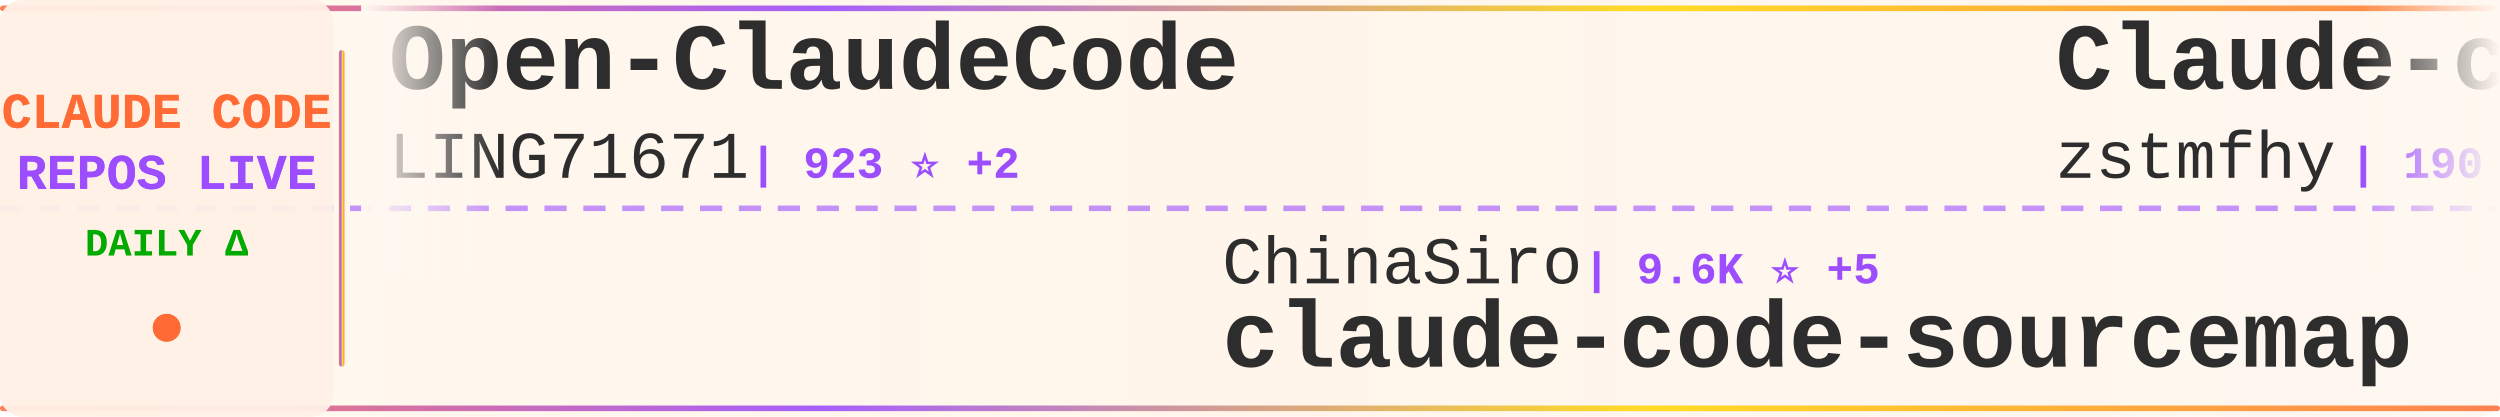
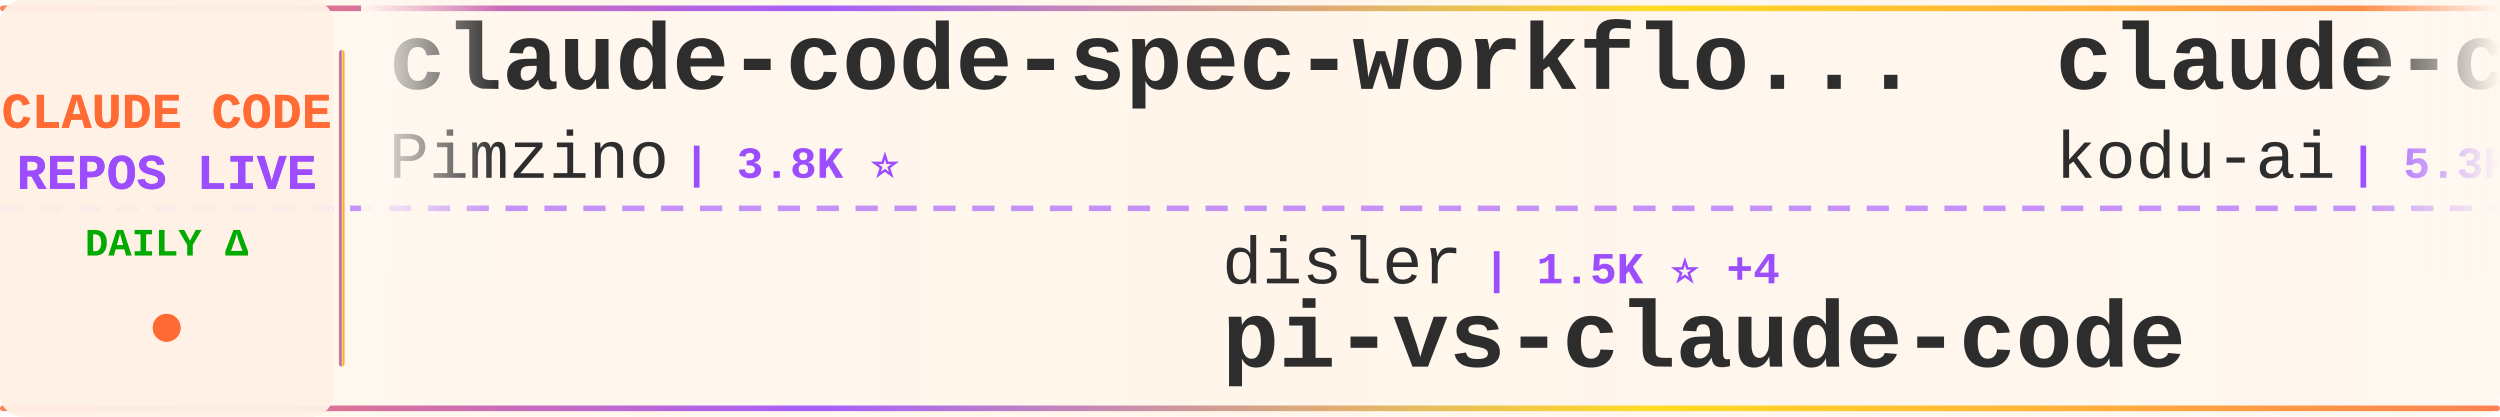
<svg xmlns="http://www.w3.org/2000/svg" width="900" height="150">
  <defs>
    <linearGradient id="tickerBg" x1="0%" y1="0%" x2="100%" y2="0%">
      <stop offset="0%" style="stop-color:#fff8f0;stop-opacity:0.98" />
      <stop offset="50%" style="stop-color:#fff5eb;stop-opacity:1" />
      <stop offset="100%" style="stop-color:#fff8f0;stop-opacity:0.98" />
    </linearGradient>
    <linearGradient id="borderGrad" x1="0%" y1="0%" x2="100%" y2="0%">
      <stop offset="0%" style="stop-color:#FF6B35;stop-opacity:0.85">
        <animate attributeName="stop-opacity" values="0.85;1;0.85" dur="2s" repeatCount="indefinite" />
      </stop>
      <stop offset="33%" style="stop-color:#9C4EFF;stop-opacity:0.9">
        <animate attributeName="stop-opacity" values="0.9;1;0.9" dur="2.2s" repeatCount="indefinite" />
      </stop>
      <stop offset="66%" style="stop-color:#FFD700;stop-opacity:0.85">
        <animate attributeName="stop-opacity" values="0.85;1;0.85" dur="1.8s" repeatCount="indefinite" />
      </stop>
      <stop offset="100%" style="stop-color:#FF6B35;stop-opacity:0.85">
        <animate attributeName="stop-opacity" values="0.85;1;0.85" dur="2s" repeatCount="indefinite" />
      </stop>
    </linearGradient>
    <filter id="textGlow">
      <feGaussianBlur stdDeviation="0.15" result="coloredBlur" />
      <feMerge>
        <feMergeNode in="coloredBlur" />
        <feMergeNode in="SourceGraphic" />
      </feMerge>
    </filter>
    <filter id="metricGlow">
      <feGaussianBlur stdDeviation="0.2" result="coloredBlur" />
      <feMerge>
        <feMergeNode in="coloredBlur" />
        <feMergeNode in="SourceGraphic" />
      </feMerge>
    </filter>
    <linearGradient id="leftFade" x1="0%" y1="0%" x2="100%" y2="0%">
      <stop offset="0%" style="stop-color:#fff8f0;stop-opacity:1" />
      <stop offset="100%" style="stop-color:#fff8f0;stop-opacity:0" />
    </linearGradient>
    <linearGradient id="rightFade" x1="0%" y1="0%" x2="100%" y2="0%">
      <stop offset="0%" style="stop-color:#fff8f0;stop-opacity:0" />
      <stop offset="100%" style="stop-color:#fff8f0;stop-opacity:1" />
    </linearGradient>
  </defs>
  <rect width="900" height="150" fill="url(#tickerBg)" rx="8" />
  <rect x="0" y="2" width="900" height="2" fill="url(#borderGrad)" rx="1" />
  <rect x="0" y="146" width="900" height="2" fill="url(#borderGrad)" rx="1" />
  <line x1="0" y1="75" x2="900" y2="75" stroke="#9C4EFF" stroke-width="2" stroke-dasharray="8 6" opacity="0.6" />
  <rect x="0" y="0" width="120" height="150" fill="#fff0e6" opacity="0.95" rx="8" />
  <text x="60" y="46" font-family="'Courier New', monospace" font-size="18" font-weight="bold" fill="#FF6B35" text-anchor="middle" filter="url(#textGlow)">
    CLAUDE CODE
  </text>
  <text x="60" y="68" font-family="'Courier New', monospace" font-size="18" font-weight="bold" fill="#9C4EFF" text-anchor="middle" filter="url(#textGlow)">
    REPOS LIVE
  </text>
  <text x="60" y="92" font-family="'Courier New', monospace" font-size="14" font-weight="bold" fill="#00aa00" text-anchor="middle">
    DAILY Δ
  </text>
  <circle cx="60" cy="118" r="5" fill="#FF6B35" filter="url(#metricGlow)">
    <animate attributeName="r" values="4;6;4" dur="1.5s" repeatCount="indefinite" />
    <animate attributeName="opacity" values="0.6;1;0.6" dur="1.5s" repeatCount="indefinite" />
  </circle>
  <rect x="122" y="18" width="2" height="114" fill="url(#borderGrad)" rx="1" />
  <clipPath id="tickerClip">
    <rect x="130" y="0" width="770" height="150" />
  </clipPath>
  <g clip-path="url(#tickerClip)">
    <g id="tickerItems">
      <animateTransform attributeName="transform" attributeType="XML" type="translate" from="0 0" to="-3000 0" dur="54s" repeatCount="indefinite" />
      <g transform="translate(0, 0)">
-         <text x="140" y="32" font-family="'Courier New', monospace" font-size="34" font-weight="bold" fill="#2d2d2d">Open-ClaudeCode</text>
-         <text x="140" y="64" font-family="'Courier New', monospace" font-size="24" font-weight="normal" fill="#2d2d2d" opacity="1.0">LING71671</text>
-         <text x="270" y="64" font-family="'Courier New', monospace" font-size="16" font-weight="bold" fill="#9C4EFF"> | 923 ⭐ +2</text>
+         <text x="140" y="32" font-family="'Courier New', monospace" font-size="34" font-weight="bold" fill="#2d2d2d">claude-code-spec-workflo...</text>
+         <text x="140" y="64" font-family="'Courier New', monospace" font-size="24" font-weight="normal" fill="#2d2d2d" opacity="1.0">Pimzino</text>
+         <text x="246" y="64" font-family="'Courier New', monospace" font-size="16" font-weight="bold" fill="#9C4EFF"> | 3.8K ⭐</text>
      </g>
      <g transform="translate(300, 0)">
-         <text x="140" y="102" font-family="'Courier New', monospace" font-size="24" font-weight="normal" fill="#2d2d2d" opacity="1.0">ChinaSiro</text>
-         <text x="270" y="102" font-family="'Courier New', monospace" font-size="16" font-weight="bold" fill="#9C4EFF"> | 9.6K ⭐ +5</text>
-         <text x="140" y="132" font-family="'Courier New', monospace" font-size="34" font-weight="bold" fill="#2d2d2d">claude-code-sourcemap</text>
+         <text x="140" y="102" font-family="'Courier New', monospace" font-size="24" font-weight="normal" fill="#2d2d2d" opacity="1.0">disler</text>
+         <text x="234" y="102" font-family="'Courier New', monospace" font-size="16" font-weight="bold" fill="#9C4EFF"> | 1.5K ⭐ +4</text>
+         <text x="140" y="132" font-family="'Courier New', monospace" font-size="34" font-weight="bold" fill="#2d2d2d">pi-vs-claude-code</text>
      </g>
      <g transform="translate(600, 0)">
-         <text x="140" y="32" font-family="'Courier New', monospace" font-size="34" font-weight="bold" fill="#2d2d2d">Claude-code</text>
-         <text x="140" y="64" font-family="'Courier New', monospace" font-size="24" font-weight="normal" fill="#2d2d2d" opacity="1.0">zstmfhy</text>
-         <text x="246" y="64" font-family="'Courier New', monospace" font-size="16" font-weight="bold" fill="#9C4EFF"> | 190 ⭐</text>
+         <text x="140" y="32" font-family="'Courier New', monospace" font-size="34" font-weight="bold" fill="#2d2d2d">claude-coder</text>
+         <text x="140" y="64" font-family="'Courier New', monospace" font-size="24" font-weight="normal" fill="#2d2d2d" opacity="1.0">kodu-ai</text>
+         <text x="246" y="64" font-family="'Courier New', monospace" font-size="16" font-weight="bold" fill="#9C4EFF"> | 5.3K ⭐</text>
      </g>
      <g transform="translate(900, 0)">
-         <text x="140" y="102" font-family="'Courier New', monospace" font-size="24" font-weight="normal" fill="#2d2d2d" opacity="1.0">xu-xiang</text>
-         <text x="258" y="102" font-family="'Courier New', monospace" font-size="16" font-weight="bold" fill="#9C4EFF"> | 1.7K ⭐ +9</text>
-         <text x="140" y="132" font-family="'Courier New', monospace" font-size="34" font-weight="bold" fill="#2d2d2d">everything-claude-code-z...</text>
+         <text x="140" y="102" font-family="'Courier New', monospace" font-size="24" font-weight="normal" fill="#2d2d2d" opacity="1.0">ykdojo</text>
+         <text x="234" y="102" font-family="'Courier New', monospace" font-size="16" font-weight="bold" fill="#9C4EFF"> | 9.4K ⭐ +14</text>
+         <text x="140" y="132" font-family="'Courier New', monospace" font-size="34" font-weight="bold" fill="#2d2d2d">claude-code-tips</text>
      </g>
      <g transform="translate(1200, 0)">
-         <text x="140" y="32" font-family="'Courier New', monospace" font-size="34" font-weight="bold" fill="#2d2d2d">skills</text>
-         <text x="140" y="64" font-family="'Courier New', monospace" font-size="24" font-weight="normal" fill="#2d2d2d" opacity="1.0">anthropics</text>
-         <text x="282" y="64" font-family="'Courier New', monospace" font-size="16" font-weight="bold" fill="#9C4EFF"> | 162.9K ⭐ +271</text>
+         <text x="140" y="32" font-family="'Courier New', monospace" font-size="34" font-weight="bold" fill="#2d2d2d">claude-code-workflows</text>
+         <text x="140" y="64" font-family="'Courier New', monospace" font-size="24" font-weight="normal" fill="#2d2d2d" opacity="1.0">OneRedOak</text>
+         <text x="270" y="64" font-family="'Courier New', monospace" font-size="16" font-weight="bold" fill="#9C4EFF"> | 3.9K ⭐</text>
      </g>
      <g transform="translate(1500, 0)">
-         <text x="140" y="102" font-family="'Courier New', monospace" font-size="24" font-weight="normal" fill="#2d2d2d" opacity="1.0">KPR111</text>
-         <text x="234" y="102" font-family="'Courier New', monospace" font-size="16" font-weight="bold" fill="#9C4EFF"> | 18 ⭐</text>
-         <text x="140" y="132" font-family="'Courier New', monospace" font-size="34" font-weight="bold" fill="#2d2d2d">Claude-Code</text>
+         <text x="140" y="102" font-family="'Courier New', monospace" font-size="24" font-weight="normal" fill="#2d2d2d" opacity="1.0">shanraisshan</text>
+         <text x="306" y="102" font-family="'Courier New', monospace" font-size="16" font-weight="bold" fill="#9C4EFF"> | 63.2K ⭐ +66</text>
+         <text x="140" y="132" font-family="'Courier New', monospace" font-size="34" font-weight="bold" fill="#2d2d2d">claude-code-best-practic...</text>
      </g>
      <g transform="translate(1800, 0)">
-         <text x="140" y="32" font-family="'Courier New', monospace" font-size="34" font-weight="bold" fill="#2d2d2d">claude-code-settings</text>
-         <text x="140" y="64" font-family="'Courier New', monospace" font-size="24" font-weight="normal" fill="#2d2d2d" opacity="1.0">feiskyer</text>
-         <text x="258" y="64" font-family="'Courier New', monospace" font-size="16" font-weight="bold" fill="#9C4EFF"> | 1.6K ⭐ +1</text>
-       </g>
-       <g transform="translate(2100, 0)">
-         <text x="140" y="102" font-family="'Courier New', monospace" font-size="24" font-weight="normal" fill="#2d2d2d" opacity="1.0">Cranot</text>
-         <text x="234" y="102" font-family="'Courier New', monospace" font-size="16" font-weight="bold" fill="#9C4EFF"> | 2.8K ⭐</text>
-         <text x="140" y="132" font-family="'Courier New', monospace" font-size="34" font-weight="bold" fill="#2d2d2d">claude-code-guide</text>
-       </g>
-       <g transform="translate(2400, 0)">
        <text x="140" y="32" font-family="'Courier New', monospace" font-size="34" font-weight="bold" fill="#2d2d2d">collection-claude-code-s...</text>
        <text x="140" y="64" font-family="'Courier New', monospace" font-size="24" font-weight="normal" fill="#2d2d2d" opacity="1.0">chauncygu</text>
        <text x="270" y="64" font-family="'Courier New', monospace" font-size="16" font-weight="bold" fill="#9C4EFF"> | 2.8K ⭐ +3</text>
      </g>
+       <g transform="translate(2100, 0)">
+         <text x="140" y="102" font-family="'Courier New', monospace" font-size="24" font-weight="normal" fill="#2d2d2d" opacity="1.0">ding113</text>
+         <text x="246" y="102" font-family="'Courier New', monospace" font-size="16" font-weight="bold" fill="#9C4EFF"> | 3.3K ⭐ +2</text>
+         <text x="140" y="132" font-family="'Courier New', monospace" font-size="34" font-weight="bold" fill="#2d2d2d">claude-code-hub</text>
+       </g>
+       <g transform="translate(2400, 0)">
+         <text x="140" y="32" font-family="'Courier New', monospace" font-size="34" font-weight="bold" fill="#2d2d2d">Claude-Code-Usage-Monito...</text>
+         <text x="140" y="64" font-family="'Courier New', monospace" font-size="24" font-weight="normal" fill="#2d2d2d" opacity="1.0">Maciek-roboblog</text>
+         <text x="342" y="64" font-family="'Courier New', monospace" font-size="16" font-weight="bold" fill="#9C4EFF"> | 8.5K ⭐ +6</text>
+       </g>
      <g transform="translate(2700, 0)">
+         <text x="140" y="102" font-family="'Courier New', monospace" font-size="24" font-weight="normal" fill="#2d2d2d" opacity="1.0">feiskyer</text>
+         <text x="258" y="102" font-family="'Courier New', monospace" font-size="16" font-weight="bold" fill="#9C4EFF"> | 1.6K ⭐ +2</text>
+         <text x="140" y="132" font-family="'Courier New', monospace" font-size="34" font-weight="bold" fill="#2d2d2d">claude-code-settings</text>
+       </g>
+       <g transform="translate(3000, 0)">
+         <text x="140" y="32" font-family="'Courier New', monospace" font-size="34" font-weight="bold" fill="#2d2d2d">claude-code-spec-workflo...</text>
+         <text x="140" y="64" font-family="'Courier New', monospace" font-size="24" font-weight="normal" fill="#2d2d2d" opacity="1.0">Pimzino</text>
+         <text x="246" y="64" font-family="'Courier New', monospace" font-size="16" font-weight="bold" fill="#9C4EFF"> | 3.8K ⭐</text>
+       </g>
+       <g transform="translate(3300, 0)">
        <text x="140" y="102" font-family="'Courier New', monospace" font-size="24" font-weight="normal" fill="#2d2d2d" opacity="1.0">disler</text>
        <text x="234" y="102" font-family="'Courier New', monospace" font-size="16" font-weight="bold" fill="#9C4EFF"> | 1.5K ⭐ +4</text>
        <text x="140" y="132" font-family="'Courier New', monospace" font-size="34" font-weight="bold" fill="#2d2d2d">pi-vs-claude-code</text>
      </g>
-       <g transform="translate(3000, 0)">
-         <text x="140" y="32" font-family="'Courier New', monospace" font-size="34" font-weight="bold" fill="#2d2d2d">Open-ClaudeCode</text>
-         <text x="140" y="64" font-family="'Courier New', monospace" font-size="24" font-weight="normal" fill="#2d2d2d" opacity="1.0">LING71671</text>
-         <text x="270" y="64" font-family="'Courier New', monospace" font-size="16" font-weight="bold" fill="#9C4EFF"> | 923 ⭐ +2</text>
-       </g>
-       <g transform="translate(3300, 0)">
-         <text x="140" y="102" font-family="'Courier New', monospace" font-size="24" font-weight="normal" fill="#2d2d2d" opacity="1.0">ChinaSiro</text>
-         <text x="270" y="102" font-family="'Courier New', monospace" font-size="16" font-weight="bold" fill="#9C4EFF"> | 9.6K ⭐ +5</text>
-         <text x="140" y="132" font-family="'Courier New', monospace" font-size="34" font-weight="bold" fill="#2d2d2d">claude-code-sourcemap</text>
-       </g>
      <g transform="translate(3600, 0)">
-         <text x="140" y="32" font-family="'Courier New', monospace" font-size="34" font-weight="bold" fill="#2d2d2d">Claude-code</text>
-         <text x="140" y="64" font-family="'Courier New', monospace" font-size="24" font-weight="normal" fill="#2d2d2d" opacity="1.0">zstmfhy</text>
-         <text x="246" y="64" font-family="'Courier New', monospace" font-size="16" font-weight="bold" fill="#9C4EFF"> | 190 ⭐</text>
+         <text x="140" y="32" font-family="'Courier New', monospace" font-size="34" font-weight="bold" fill="#2d2d2d">claude-coder</text>
+         <text x="140" y="64" font-family="'Courier New', monospace" font-size="24" font-weight="normal" fill="#2d2d2d" opacity="1.0">kodu-ai</text>
+         <text x="246" y="64" font-family="'Courier New', monospace" font-size="16" font-weight="bold" fill="#9C4EFF"> | 5.3K ⭐</text>
      </g>
      <g transform="translate(3900, 0)">
-         <text x="140" y="102" font-family="'Courier New', monospace" font-size="24" font-weight="normal" fill="#2d2d2d" opacity="1.0">xu-xiang</text>
-         <text x="258" y="102" font-family="'Courier New', monospace" font-size="16" font-weight="bold" fill="#9C4EFF"> | 1.7K ⭐ +9</text>
-         <text x="140" y="132" font-family="'Courier New', monospace" font-size="34" font-weight="bold" fill="#2d2d2d">everything-claude-code-z...</text>
+         <text x="140" y="102" font-family="'Courier New', monospace" font-size="24" font-weight="normal" fill="#2d2d2d" opacity="1.0">ykdojo</text>
+         <text x="234" y="102" font-family="'Courier New', monospace" font-size="16" font-weight="bold" fill="#9C4EFF"> | 9.4K ⭐ +14</text>
+         <text x="140" y="132" font-family="'Courier New', monospace" font-size="34" font-weight="bold" fill="#2d2d2d">claude-code-tips</text>
      </g>
    </g>
  </g>
  <rect x="130" y="0" width="50" height="100" fill="url(#leftFade)" />
  <rect x="850" y="0" width="50" height="100" fill="url(#rightFade)" />
</svg>
